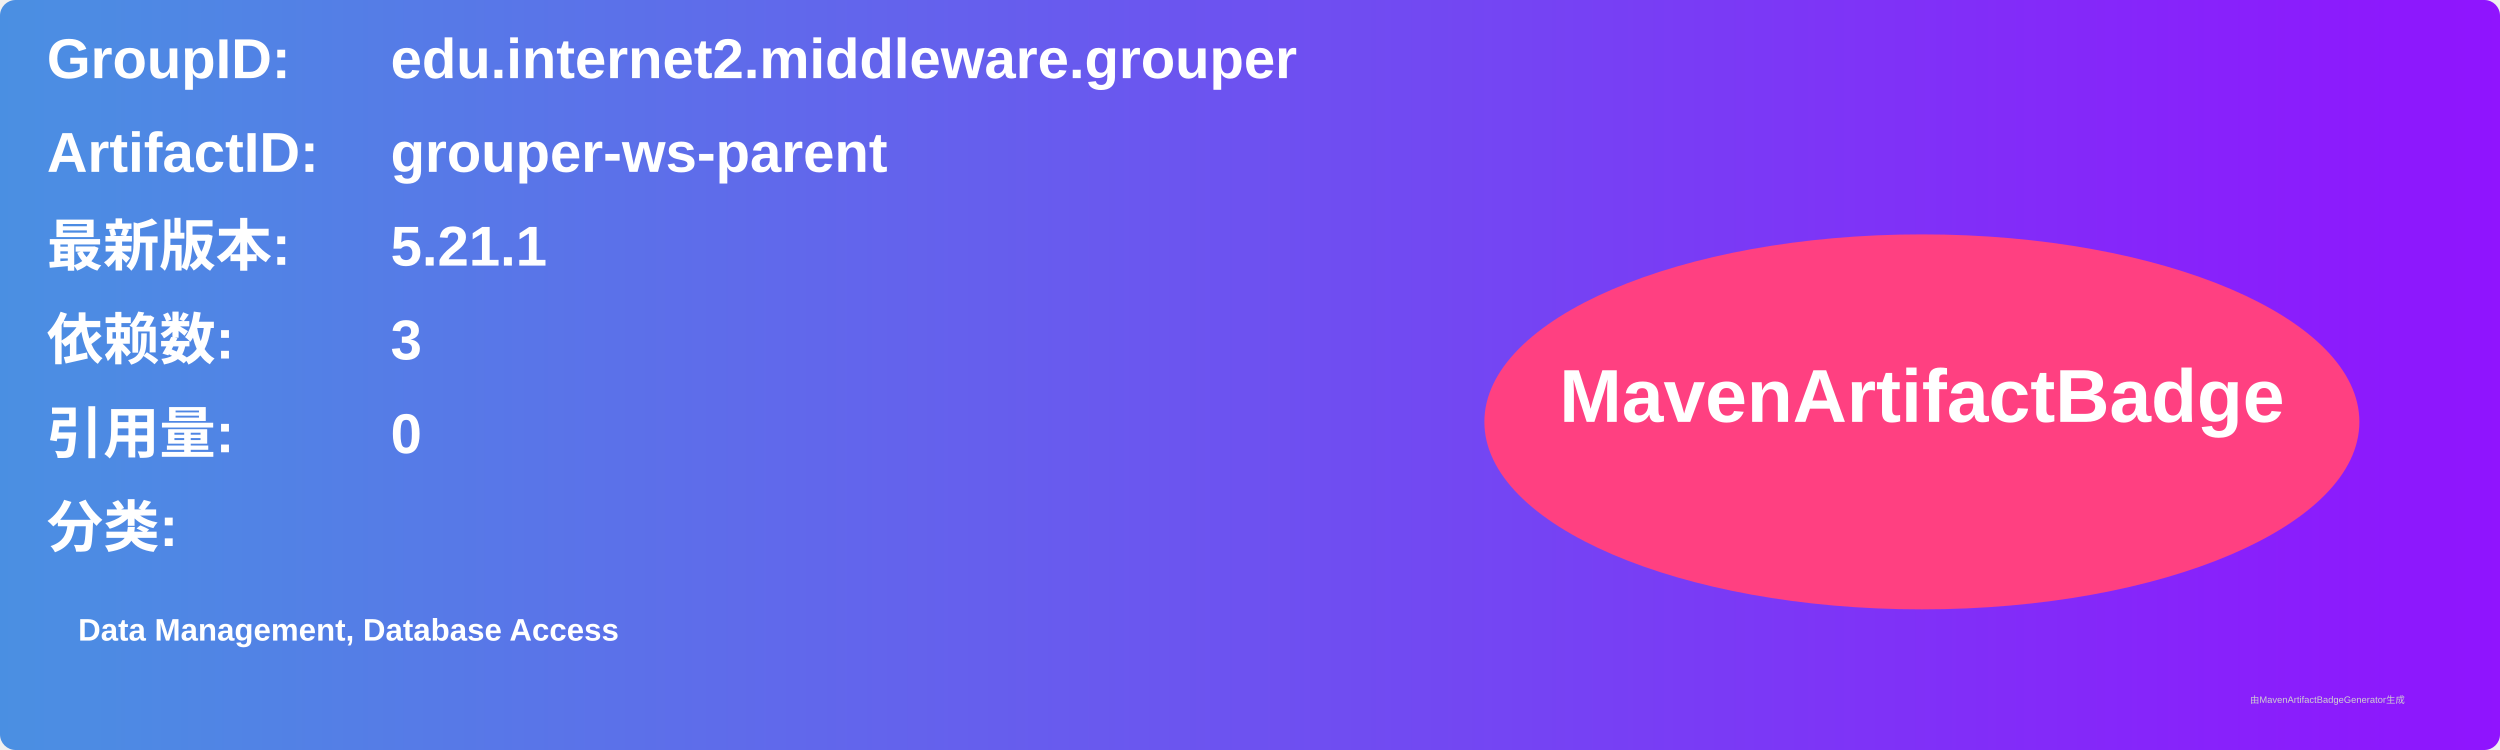
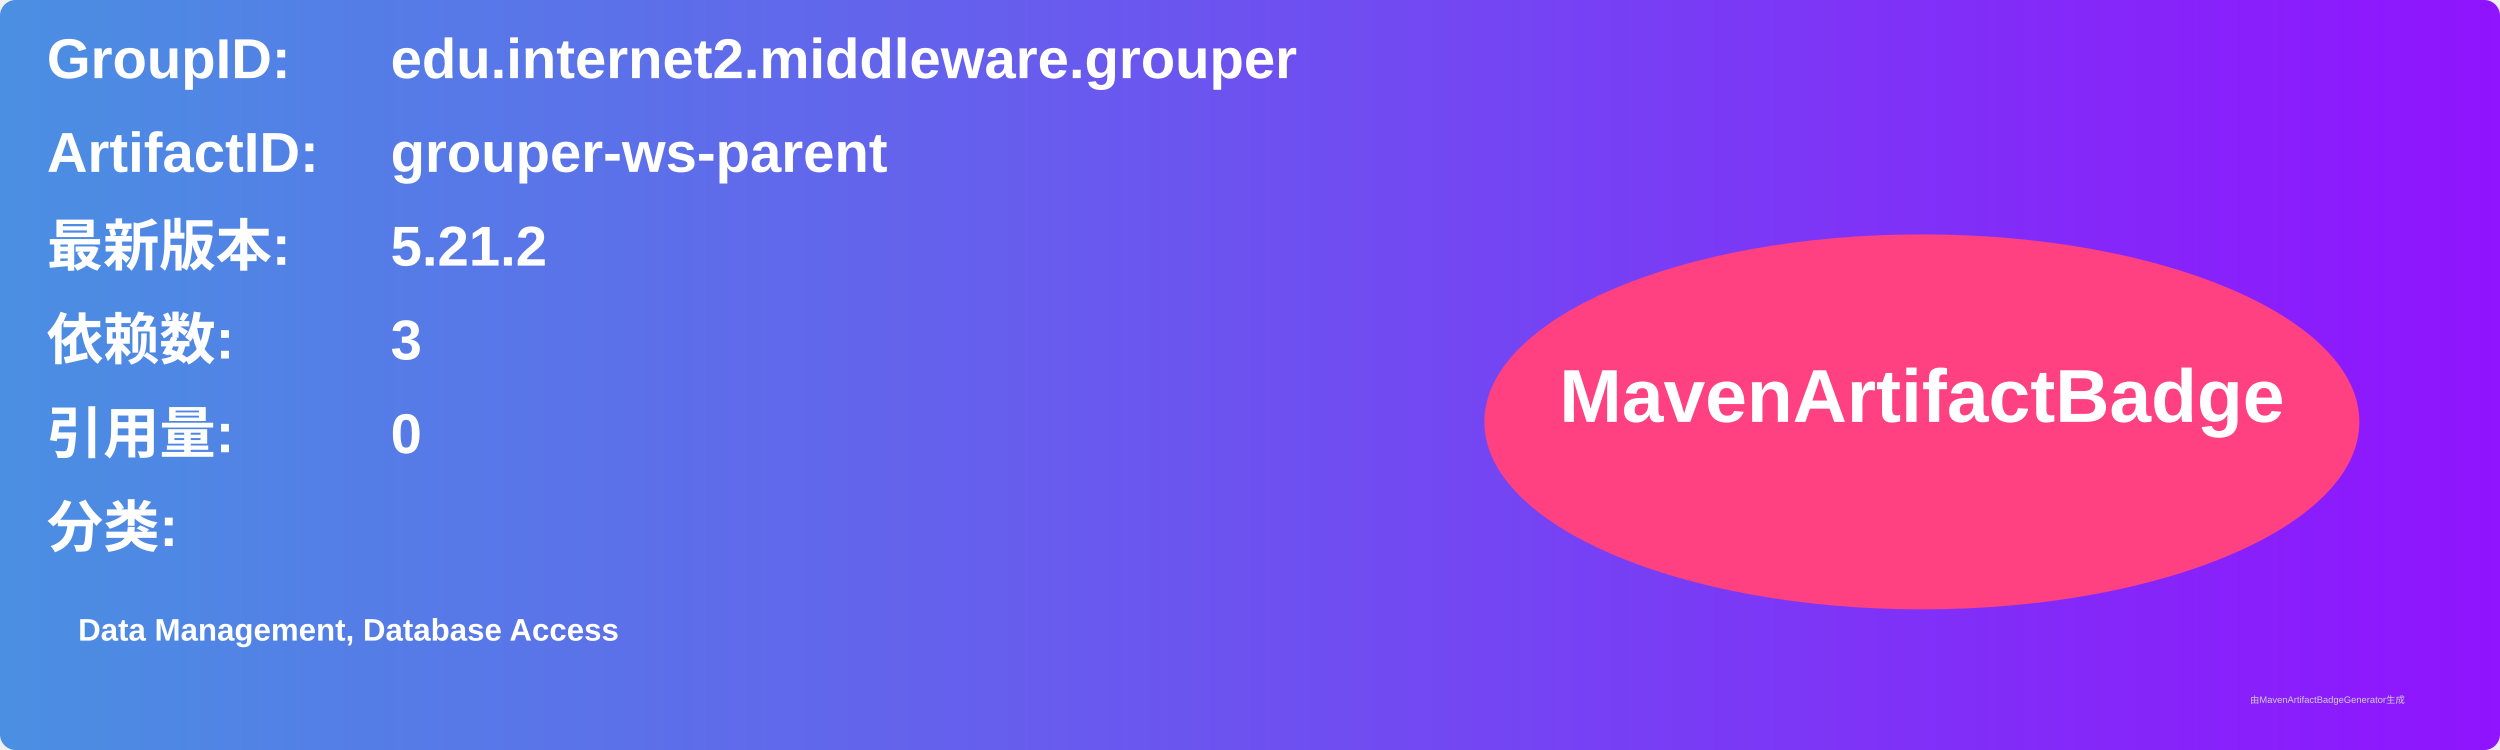
<svg xmlns="http://www.w3.org/2000/svg" width="800" height="240" viewBox="0 0 800 240">
  <linearGradient id="grad" x1="0%" y1="0%" x2="100%" y2="0%">
    <stop offset="0%" stop-color="#4a90e2" />
    <stop offset="100%" stop-color="#9013fe" />
  </linearGradient>
  <rect width="100%" height="100%" rx="5" ry="5" fill="url(#grad)" />
  <g transform="translate(15, 15)">
    <text x="0" y="10" font-family="Arial" font-size="18" fill="white" font-weight="bold" width="260">GroupID:</text>
    <text x="110" y="10" font-family="Arial" font-size="18" fill="white" font-weight="bold" width="460">edu.internet2.middleware.grouper</text>
    <text x="0" y="40" font-family="Arial" font-size="18" fill="white" font-weight="bold" width="260">ArtifactID:</text>
    <text x="110" y="40" font-family="Arial" font-size="18" fill="white" font-weight="bold" width="460">grouper-ws-parent</text>
    <text x="0" y="70" font-family="Arial" font-size="18" fill="white" font-weight="bold">最新版本:</text>
    <text x="110" y="70" font-family="Arial" font-size="18" fill="white" font-weight="bold">
-       <tspan font-weight="bold">5.21.1</tspan>
+       <tspan font-weight="bold">5.21.2</tspan>
    </text>
    <text x="0" y="100" font-family="Arial" font-size="18" fill="white" font-weight="bold">依赖数: </text>
    <text x="110" y="100" font-family="Arial" font-size="18" fill="white">
      <tspan font-weight="bold">3</tspan>
    </text>
    <text x="0" y="130" font-family="Arial" font-size="18" fill="white" font-weight="bold">引用量: </text>
    <text x="110" y="130" font-family="Arial" font-size="18" fill="white">
      <tspan font-weight="bold">0</tspan>
    </text>
    <text x="0" y="160" font-family="Arial" font-size="18" fill="white" font-weight="bold">分类:</text>
    <text x="10" y="190" font-family="Arial" font-size="10" fill="white">
      <tspan font-weight="bold">Data Management, Database Access</tspan>
    </text>
    <ellipse cx="600" cy="120" rx="140" ry="60" fill="#ff4081" />
    <text x="600" y="120" text-anchor="middle" font-family="Arial" font-size="24" fill="white" font-weight="bold">MavenArtifactBadge</text>
  </g>
  <text x="720" y="225" font-family="Arial" font-size="3" fill="#d0d0d0">由MavenArtifactBadgeGenerator生成</text>
</svg>
